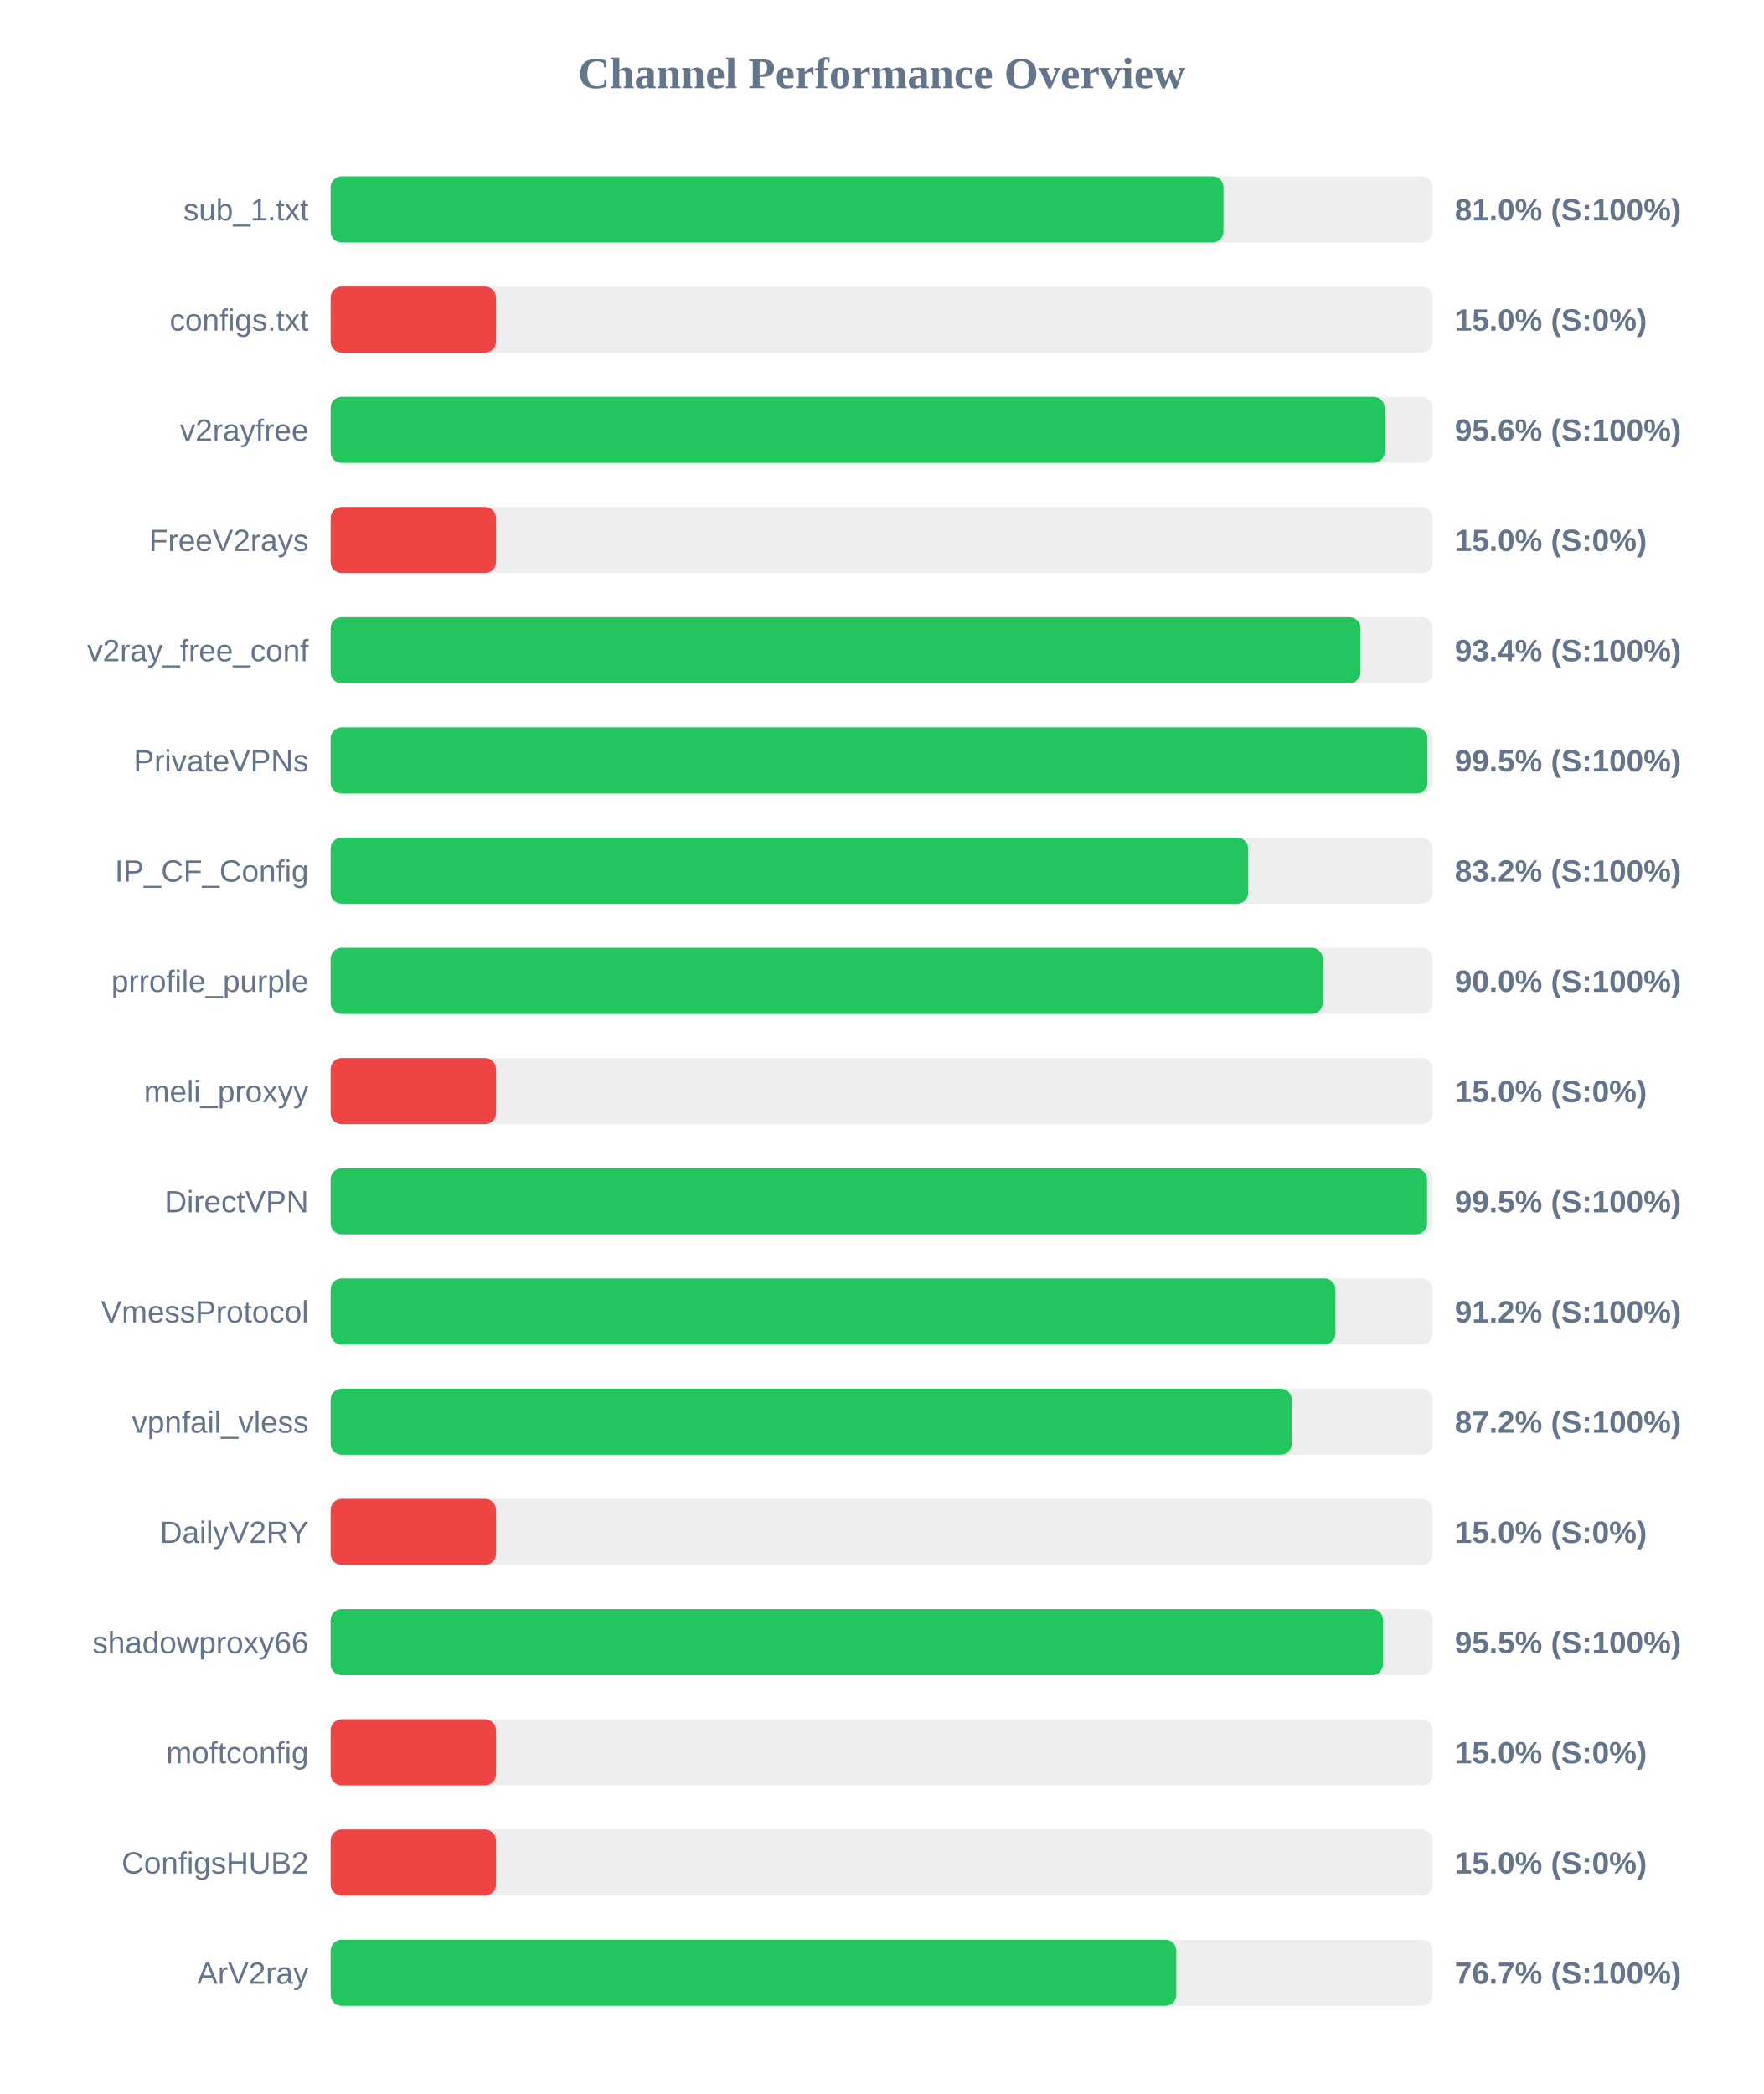
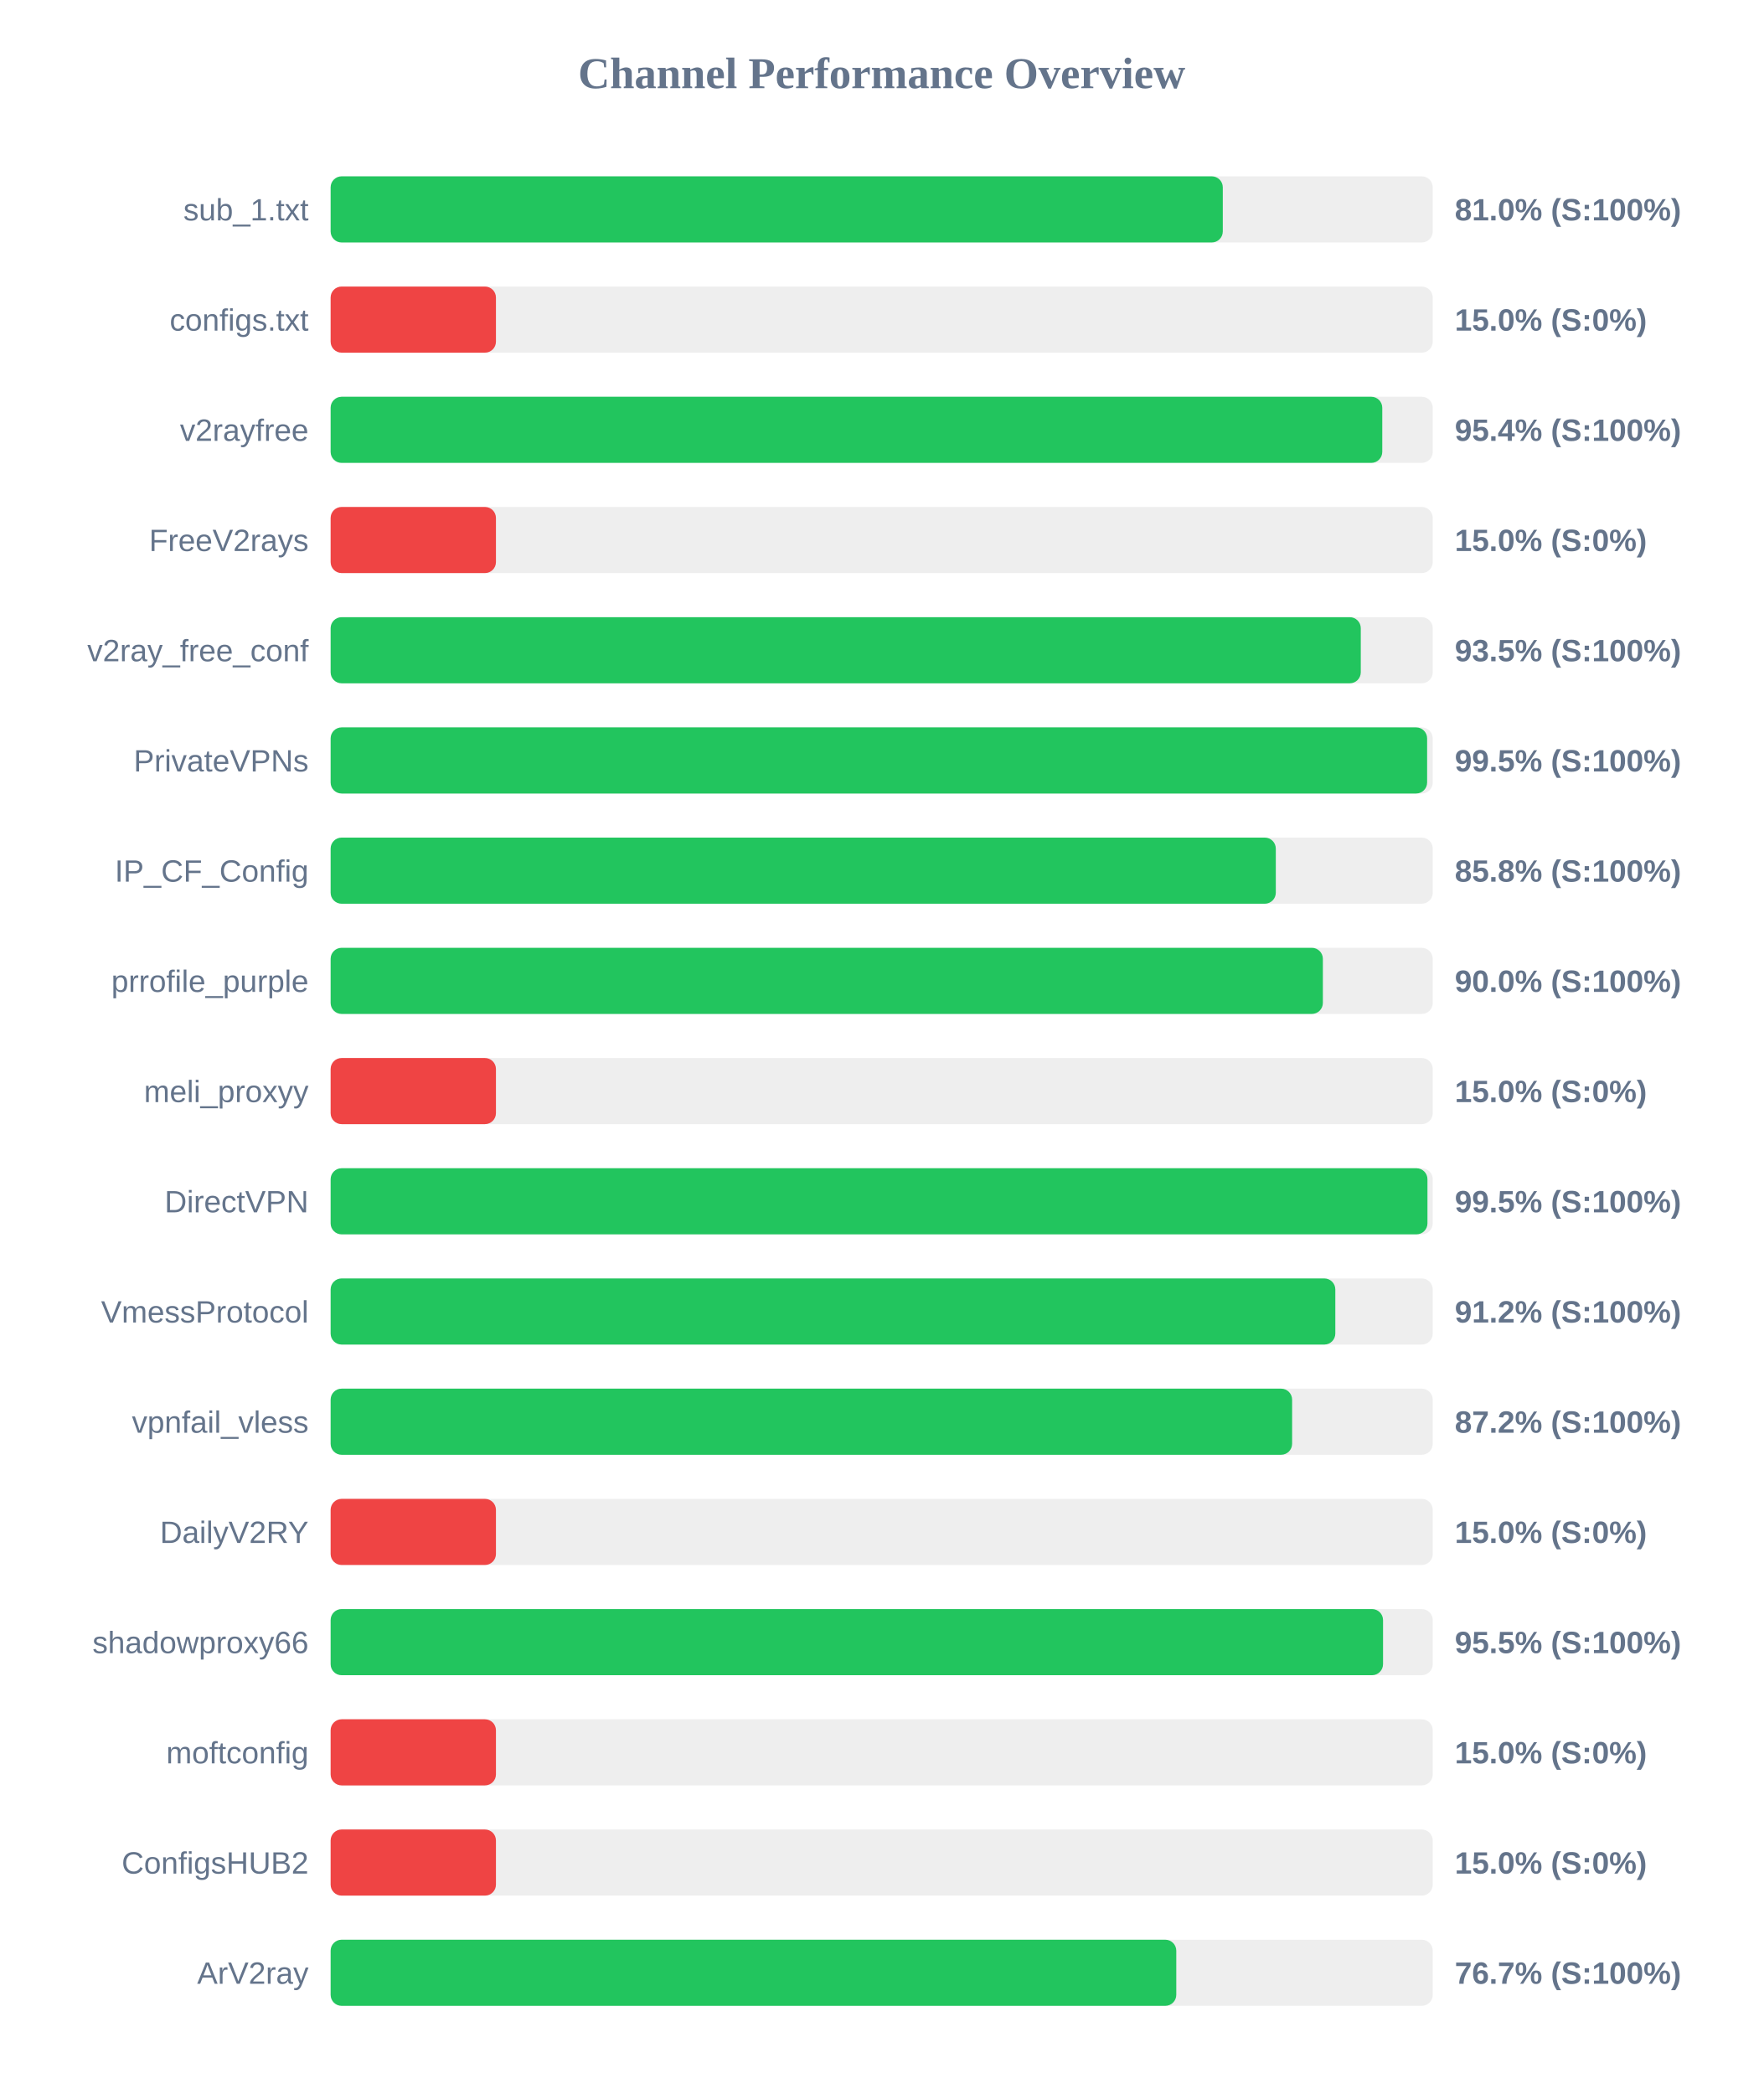
<svg xmlns="http://www.w3.org/2000/svg" width="800" height="950" version="1.1">
  <style>
        .row { font: 14px Arial; fill: #64748b; }
        .score { font: bold 14px Arial; fill: #64748b; }
    </style>
  <text x="400" y="40" text-anchor="middle" font-size="20px" font-weight="bold" fill="#64748b">Channel Performance Overview</text>
  <rect x="150" y="80" width="500" height="30" fill="#eee" rx="5" />
-   <rect x="150" y="80" width="405.05" height="30" fill="#22c55e" rx="5" />
+   <rect x="150" y="80" width="404.75" height="30" fill="#22c55e" rx="5" />
  <text x="140" y="100" text-anchor="end" class="row">sub_1.txt</text>
  <text x="660" y="100" text-anchor="start" class="score">81.0% (S:100%)</text>
  <rect x="150" y="130" width="500" height="30" fill="#eee" rx="5" />
  <rect x="150" y="130" width="75.0" height="30" fill="#ef4444" rx="5" />
  <text x="140" y="150" text-anchor="end" class="row">configs.txt</text>
  <text x="660" y="150" text-anchor="start" class="score">15.0% (S:0%)</text>
  <rect x="150" y="180" width="500" height="30" fill="#eee" rx="5" />
-   <rect x="150" y="180" width="478.15" height="30" fill="#22c55e" rx="5" />
+   <rect x="150" y="180" width="477.1" height="30" fill="#22c55e" rx="5" />
  <text x="140" y="200" text-anchor="end" class="row">v2rayfree</text>
-   <text x="660" y="200" text-anchor="start" class="score">95.6% (S:100%)</text>
+   <text x="660" y="200" text-anchor="start" class="score">95.4% (S:100%)</text>
  <rect x="150" y="230" width="500" height="30" fill="#eee" rx="5" />
  <rect x="150" y="230" width="75.0" height="30" fill="#ef4444" rx="5" />
  <text x="140" y="250" text-anchor="end" class="row">FreeV2rays</text>
  <text x="660" y="250" text-anchor="start" class="score">15.0% (S:0%)</text>
  <rect x="150" y="280" width="500" height="30" fill="#eee" rx="5" />
-   <rect x="150" y="280" width="467.2" height="30" fill="#22c55e" rx="5" />
+   <rect x="150" y="280" width="467.35" height="30" fill="#22c55e" rx="5" />
  <text x="140" y="300" text-anchor="end" class="row">v2ray_free_conf</text>
-   <text x="660" y="300" text-anchor="start" class="score">93.4% (S:100%)</text>
+   <text x="660" y="300" text-anchor="start" class="score">93.5% (S:100%)</text>
  <rect x="150" y="330" width="500" height="30" fill="#eee" rx="5" />
-   <rect x="150" y="330" width="497.55" height="30" fill="#22c55e" rx="5" />
+   <rect x="150" y="330" width="497.45" height="30" fill="#22c55e" rx="5" />
  <text x="140" y="350" text-anchor="end" class="row">PrivateVPNs</text>
  <text x="660" y="350" text-anchor="start" class="score">99.5% (S:100%)</text>
  <rect x="150" y="380" width="500" height="30" fill="#eee" rx="5" />
-   <rect x="150" y="380" width="416.25" height="30" fill="#22c55e" rx="5" />
+   <rect x="150" y="380" width="428.8" height="30" fill="#22c55e" rx="5" />
  <text x="140" y="400" text-anchor="end" class="row">IP_CF_Config</text>
-   <text x="660" y="400" text-anchor="start" class="score">83.2% (S:100%)</text>
+   <text x="660" y="400" text-anchor="start" class="score">85.8% (S:100%)</text>
  <rect x="150" y="430" width="500" height="30" fill="#eee" rx="5" />
-   <rect x="150" y="430" width="450.1" height="30" fill="#22c55e" rx="5" />
+   <rect x="150" y="430" width="450.15" height="30" fill="#22c55e" rx="5" />
  <text x="140" y="450" text-anchor="end" class="row">prrofile_purple</text>
  <text x="660" y="450" text-anchor="start" class="score">90.0% (S:100%)</text>
  <rect x="150" y="480" width="500" height="30" fill="#eee" rx="5" />
  <rect x="150" y="480" width="75.0" height="30" fill="#ef4444" rx="5" />
  <text x="140" y="500" text-anchor="end" class="row">meli_proxyy</text>
  <text x="660" y="500" text-anchor="start" class="score">15.0% (S:0%)</text>
  <rect x="150" y="530" width="500" height="30" fill="#eee" rx="5" />
-   <rect x="150" y="530" width="497.4" height="30" fill="#22c55e" rx="5" />
+   <rect x="150" y="530" width="497.6" height="30" fill="#22c55e" rx="5" />
  <text x="140" y="550" text-anchor="end" class="row">DirectVPN</text>
  <text x="660" y="550" text-anchor="start" class="score">99.5% (S:100%)</text>
  <rect x="150" y="580" width="500" height="30" fill="#eee" rx="5" />
-   <rect x="150" y="580" width="455.85" height="30" fill="#22c55e" rx="5" />
+   <rect x="150" y="580" width="455.8" height="30" fill="#22c55e" rx="5" />
  <text x="140" y="600" text-anchor="end" class="row">VmessProtocol</text>
  <text x="660" y="600" text-anchor="start" class="score">91.2% (S:100%)</text>
  <rect x="150" y="630" width="500" height="30" fill="#eee" rx="5" />
-   <rect x="150" y="630" width="436.0" height="30" fill="#22c55e" rx="5" />
+   <rect x="150" y="630" width="436.2" height="30" fill="#22c55e" rx="5" />
  <text x="140" y="650" text-anchor="end" class="row">vpnfail_vless</text>
  <text x="660" y="650" text-anchor="start" class="score">87.2% (S:100%)</text>
  <rect x="150" y="680" width="500" height="30" fill="#eee" rx="5" />
  <rect x="150" y="680" width="75.0" height="30" fill="#ef4444" rx="5" />
  <text x="140" y="700" text-anchor="end" class="row">DailyV2RY</text>
  <text x="660" y="700" text-anchor="start" class="score">15.0% (S:0%)</text>
  <rect x="150" y="730" width="500" height="30" fill="#eee" rx="5" />
  <rect x="150" y="730" width="477.45" height="30" fill="#22c55e" rx="5" />
  <text x="140" y="750" text-anchor="end" class="row">shadowproxy66</text>
  <text x="660" y="750" text-anchor="start" class="score">95.5% (S:100%)</text>
  <rect x="150" y="780" width="500" height="30" fill="#eee" rx="5" />
  <rect x="150" y="780" width="75.0" height="30" fill="#ef4444" rx="5" />
  <text x="140" y="800" text-anchor="end" class="row">moftconfig</text>
  <text x="660" y="800" text-anchor="start" class="score">15.0% (S:0%)</text>
  <rect x="150" y="830" width="500" height="30" fill="#eee" rx="5" />
  <rect x="150" y="830" width="75.0" height="30" fill="#ef4444" rx="5" />
  <text x="140" y="850" text-anchor="end" class="row">ConfigsHUB2</text>
  <text x="660" y="850" text-anchor="start" class="score">15.0% (S:0%)</text>
  <rect x="150" y="880" width="500" height="30" fill="#eee" rx="5" />
  <rect x="150" y="880" width="383.65" height="30" fill="#22c55e" rx="5" />
  <text x="140" y="900" text-anchor="end" class="row">ArV2ray</text>
  <text x="660" y="900" text-anchor="start" class="score">76.7% (S:100%)</text>
</svg>
